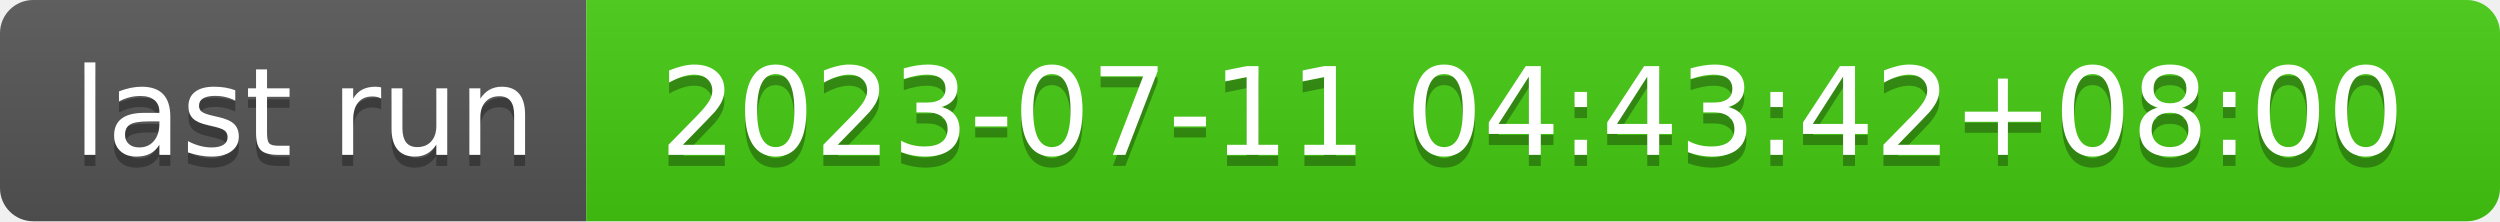
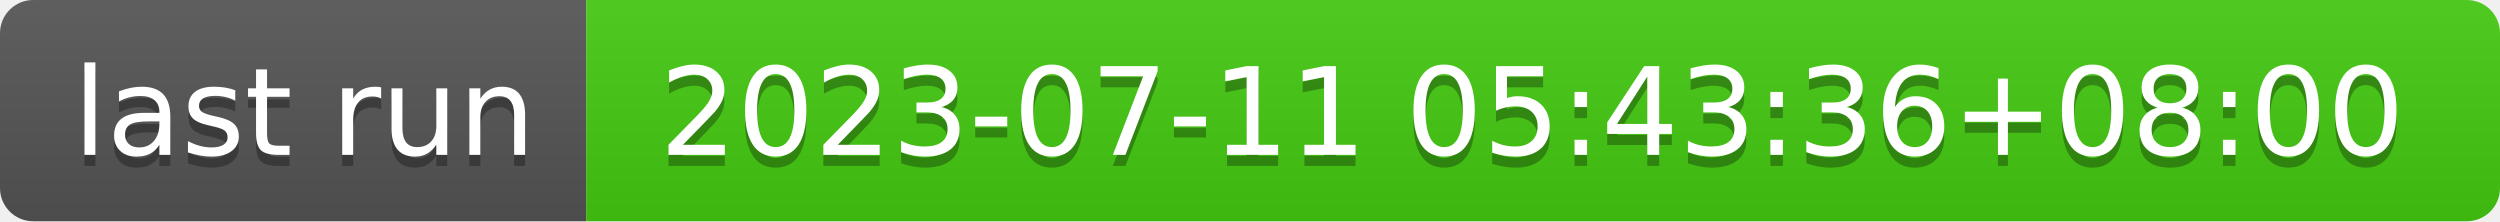
- <svg xmlns="http://www.w3.org/2000/svg" width="226" height="20" role="img" aria-label="last run: 2023-07-11 04:43:42+08:00">
+ <svg xmlns="http://www.w3.org/2000/svg" width="226" height="20" role="img" aria-label="last run: 2023-07-11 05:43:36+08:00">
  <linearGradient id="s" x2="0" y2="100%">
    <stop offset="0" stop-color="#bbb" stop-opacity=".1" />
    <stop offset="1" stop-opacity=".1" />
  </linearGradient>
  <clipPath id="r">
    <rect width="226" height="20" rx="3" fill="#fff" />
  </clipPath>
  <g clip-path="url(#r)">
    <rect width="53" height="20" fill="#555" />
    <rect x="53" width="173" height="20" fill="#4c1" />
    <rect width="226" height="20" fill="url(#s)" />
  </g>
  <g fill="#fff" text-anchor="middle" font-family="Verdana,Geneva,DejaVu Sans,sans-serif" text-rendering="geometricPrecision" font-size="110">
    <text aria-hidden="true" x="275" y="150" fill="#010101" fill-opacity=".3" transform="scale(.1)" textLength="430">last run</text>
    <text x="275" y="140" transform="scale(.1)" fill="#fff" textLength="430">last run</text>
-     <text aria-hidden="true" x="1385" y="150" fill="#010101" fill-opacity=".3" transform="scale(.1)" textLength="1630">2023-07-11 04:43:42+08:00</text>
-     <text x="1385" y="140" transform="scale(.1)" fill="#fff" textLength="1630">2023-07-11 04:43:42+08:00</text>
+     <text aria-hidden="true" x="1385" y="150" fill="#010101" fill-opacity=".3" transform="scale(.1)" textLength="1630">2023-07-11 05:43:36+08:00</text>
+     <text x="1385" y="140" transform="scale(.1)" fill="#fff" textLength="1630">2023-07-11 05:43:36+08:00</text>
  </g>
</svg>
